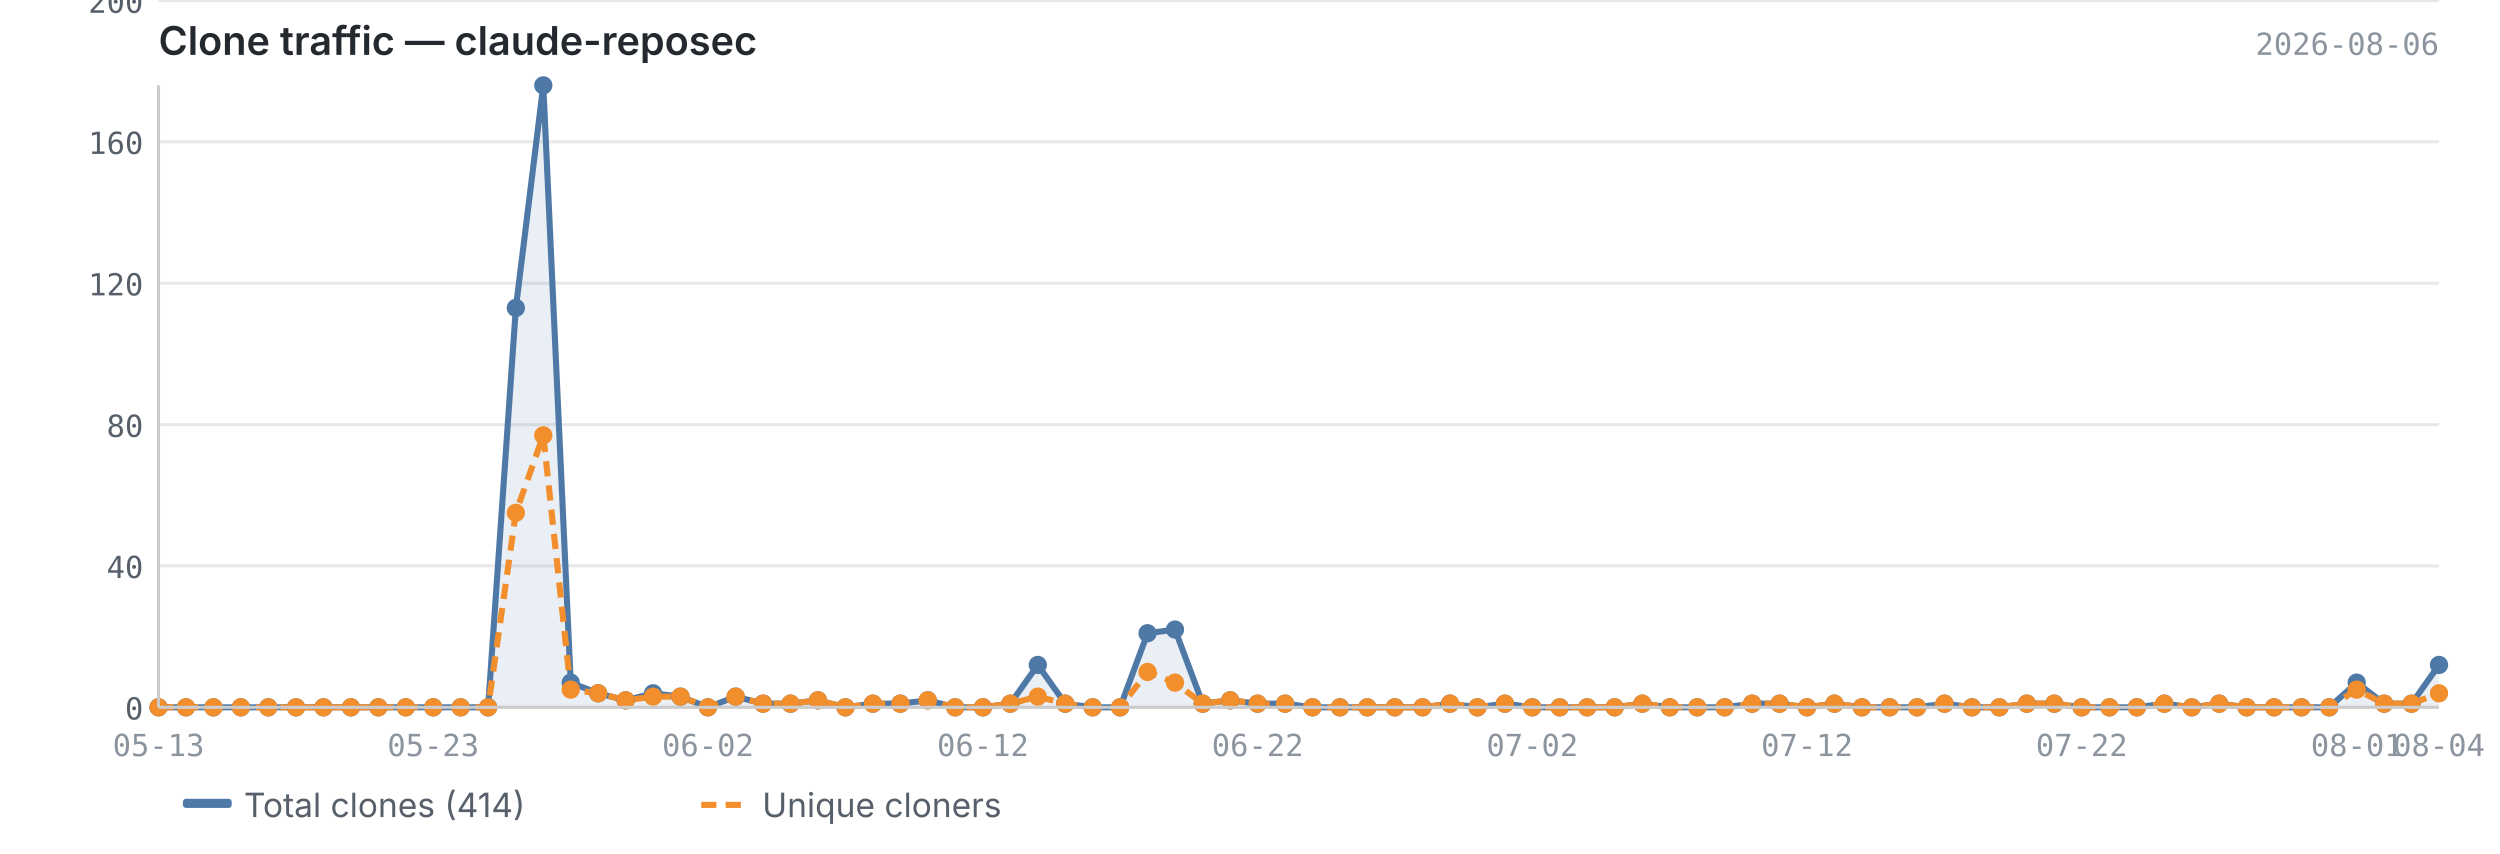
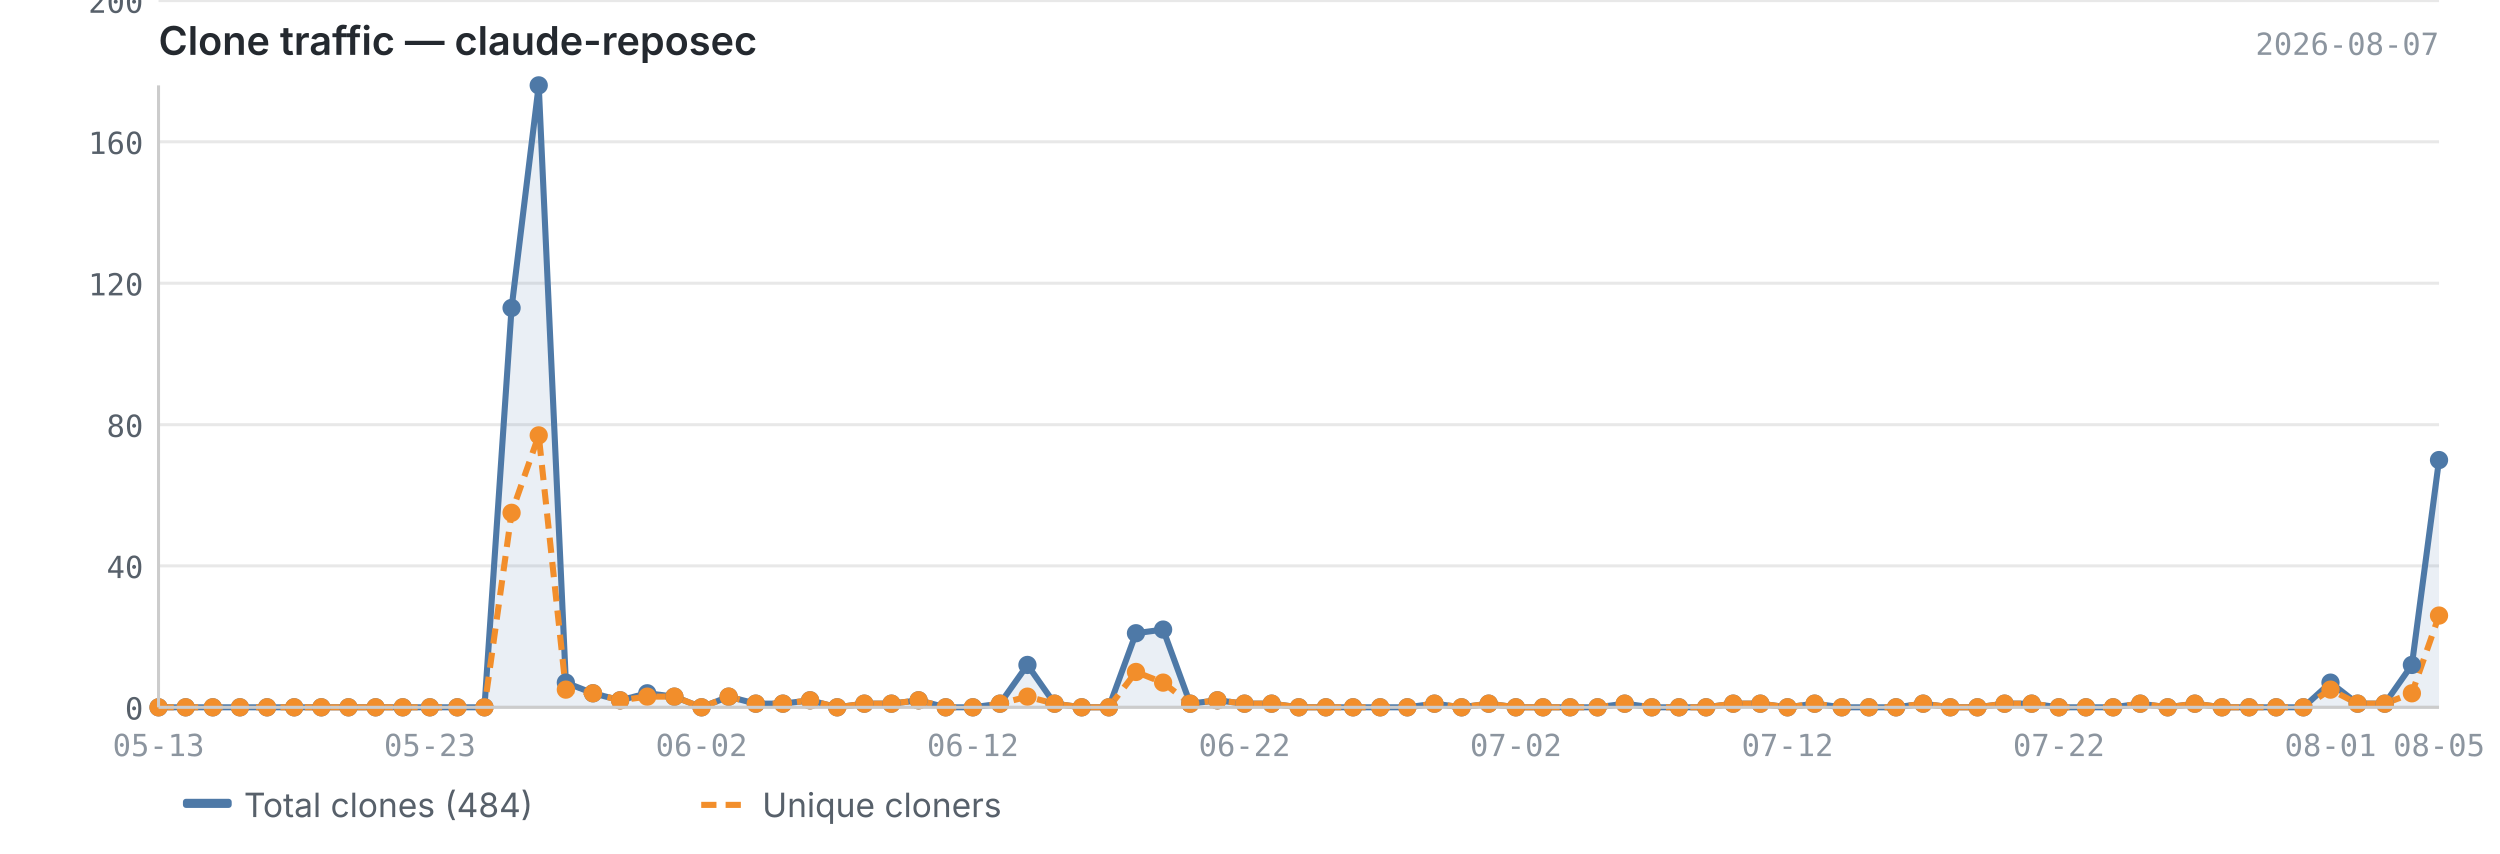
<svg xmlns="http://www.w3.org/2000/svg" viewBox="0 0 820 280" width="820" height="280">
  <text x="52" y="18" font-size="13" font-weight="600" fill="#24292f" font-family="-apple-system, BlinkMacSystemFont, 'Segoe UI', sans-serif">Clone traffic — claude-reposec</text>
-   <text x="800" y="18" font-size="10" fill="#8c959f" font-family="ui-monospace, SFMono-Regular, 'SF Mono', Menlo, monospace" text-anchor="end">2026-08-06</text>
+   <text x="800" y="18" font-size="10" fill="#8c959f" font-family="ui-monospace, SFMono-Regular, 'SF Mono', Menlo, monospace" text-anchor="end">2026-08-07</text>
  <line x1="52" y1="232.0" x2="800" y2="232.0" stroke="#e8e8e8" stroke-width="1" />
  <line x1="52" y1="185.6" x2="800" y2="185.6" stroke="#e8e8e8" stroke-width="1" />
  <line x1="52" y1="139.3" x2="800" y2="139.3" stroke="#e8e8e8" stroke-width="1" />
  <line x1="52" y1="92.9" x2="800" y2="92.9" stroke="#e8e8e8" stroke-width="1" />
  <line x1="52" y1="46.5" x2="800" y2="46.5" stroke="#e8e8e8" stroke-width="1" />
  <line x1="52" y1="0.2" x2="800" y2="0.2" stroke="#e8e8e8" stroke-width="1" />
-   <path d="M52.0,232.0 L52.0,232.0 L61.0,232.0 L70.0,232.0 L79.0,232.0 L88.0,232.0 L97.1,232.0 L106.1,232.0 L115.1,232.0 L124.1,232.0 L133.1,232.0 L142.1,232.0 L151.1,232.0 L160.1,232.0 L169.2,101.0 L178.2,28.0 L187.2,223.9 L196.2,227.4 L205.2,229.7 L214.2,227.4 L223.2,228.5 L232.2,232.0 L241.3,228.5 L250.3,230.8 L259.3,230.8 L268.3,229.7 L277.3,232.0 L286.3,230.8 L295.3,230.8 L304.3,229.7 L313.3,232.0 L322.4,232.0 L331.4,230.8 L340.4,218.1 L349.4,230.8 L358.4,232.0 L367.4,232.0 L376.4,207.7 L385.4,206.5 L394.5,230.8 L403.5,229.7 L412.5,230.8 L421.5,230.8 L430.5,232.0 L439.5,232.0 L448.5,232.0 L457.5,232.0 L466.6,232.0 L475.6,230.8 L484.6,232.0 L493.6,230.8 L502.6,232.0 L511.6,232.0 L520.6,232.0 L529.6,232.0 L538.7,230.8 L547.7,232.0 L556.7,232.0 L565.7,232.0 L574.7,230.8 L583.7,230.8 L592.7,232.0 L601.7,230.8 L610.7,232.0 L619.8,232.0 L628.8,232.0 L637.8,230.8 L646.8,232.0 L655.8,232.0 L664.8,230.8 L673.8,230.8 L682.8,232.0 L691.9,232.0 L700.9,232.0 L709.9,230.8 L718.9,232.0 L727.9,230.8 L736.9,232.0 L745.9,232.0 L754.9,232.0 L764.0,232.0 L773.0,223.9 L782.0,230.8 L791.0,230.8 L800.0,218.1 L800.0,232.0 L52.0,232.0Z" fill="#4e79a7" opacity="0.12" />
-   <polyline points="52.0,232.0 61.0,232.0 70.0,232.0 79.0,232.0 88.0,232.0 97.1,232.0 106.1,232.0 115.1,232.0 124.1,232.0 133.1,232.0 142.1,232.0 151.1,232.0 160.1,232.0 169.2,101.0 178.2,28.0 187.2,223.9 196.2,227.4 205.2,229.7 214.2,227.4 223.2,228.5 232.2,232.0 241.3,228.5 250.3,230.8 259.3,230.8 268.3,229.7 277.3,232.0 286.3,230.8 295.3,230.8 304.3,229.7 313.3,232.0 322.4,232.0 331.4,230.8 340.4,218.1 349.4,230.8 358.4,232.0 367.4,232.0 376.4,207.7 385.4,206.5 394.5,230.8 403.5,229.7 412.5,230.8 421.5,230.8 430.5,232.0 439.5,232.0 448.5,232.0 457.5,232.0 466.6,232.0 475.6,230.8 484.6,232.0 493.6,230.8 502.6,232.0 511.6,232.0 520.6,232.0 529.6,232.0 538.7,230.8 547.7,232.0 556.7,232.0 565.7,232.0 574.7,230.8 583.7,230.8 592.7,232.0 601.7,230.8 610.7,232.0 619.8,232.0 628.8,232.0 637.8,230.8 646.8,232.0 655.8,232.0 664.8,230.8 673.8,230.8 682.8,232.0 691.9,232.0 700.9,232.0 709.9,230.8 718.9,232.0 727.9,230.8 736.9,232.0 745.9,232.0 754.9,232.0 764.0,232.0 773.0,223.9 782.0,230.8 791.0,230.8 800.0,218.1" fill="none" stroke="#4e79a7" stroke-width="2" stroke-linejoin="round" />
-   <polyline points="52.0,232.0 61.0,232.0 70.0,232.0 79.0,232.0 88.0,232.0 97.1,232.0 106.1,232.0 115.1,232.0 124.1,232.0 133.1,232.0 142.1,232.0 151.1,232.0 160.1,232.0 169.2,168.2 178.2,142.8 187.2,226.2 196.2,227.4 205.2,229.7 214.2,228.5 223.2,228.5 232.2,232.0 241.3,228.5 250.3,230.8 259.3,230.8 268.3,229.7 277.3,232.0 286.3,230.8 295.3,230.8 304.3,229.7 313.3,232.0 322.4,232.0 331.4,230.8 340.4,228.5 349.4,230.8 358.4,232.0 367.4,232.0 376.4,220.4 385.4,223.9 394.5,230.8 403.5,229.7 412.5,230.8 421.5,230.8 430.5,232.0 439.5,232.0 448.5,232.0 457.5,232.0 466.6,232.0 475.6,230.8 484.6,232.0 493.6,230.8 502.6,232.0 511.6,232.0 520.6,232.0 529.6,232.0 538.7,230.8 547.7,232.0 556.7,232.0 565.7,232.0 574.7,230.8 583.7,230.8 592.7,232.0 601.7,230.8 610.7,232.0 619.8,232.0 628.8,232.0 637.8,230.8 646.8,232.0 655.8,232.0 664.8,230.8 673.8,230.8 682.8,232.0 691.9,232.0 700.9,232.0 709.9,230.8 718.9,232.0 727.9,230.8 736.9,232.0 745.9,232.0 754.9,232.0 764.0,232.0 773.0,226.2 782.0,230.8 791.0,230.8 800.0,227.4" fill="none" stroke="#f28e2b" stroke-width="2" stroke-linejoin="round" stroke-dasharray="5,3" />
+   <path d="M52.0,232.0 L52.0,232.0 L60.9,232.0 L69.8,232.0 L78.7,232.0 L87.6,232.0 L96.5,232.0 L105.4,232.0 L114.3,232.0 L123.2,232.0 L132.1,232.0 L141.0,232.0 L150.0,232.0 L158.9,232.0 L167.8,101.0 L176.7,28.0 L185.6,223.9 L194.5,227.4 L203.4,229.7 L212.3,227.4 L221.2,228.5 L230.1,232.0 L239.0,228.5 L247.9,230.8 L256.8,230.8 L265.7,229.7 L274.6,232.0 L283.5,230.8 L292.4,230.8 L301.3,229.7 L310.2,232.0 L319.1,232.0 L328.0,230.8 L337.0,218.1 L345.9,230.8 L354.8,232.0 L363.7,232.0 L372.6,207.7 L381.5,206.5 L390.4,230.8 L399.3,229.7 L408.2,230.8 L417.1,230.8 L426.0,232.0 L434.9,232.0 L443.8,232.0 L452.7,232.0 L461.6,232.0 L470.5,230.8 L479.4,232.0 L488.3,230.8 L497.2,232.0 L506.1,232.0 L515.0,232.0 L524.0,232.0 L532.9,230.8 L541.8,232.0 L550.7,232.0 L559.6,232.0 L568.5,230.8 L577.4,230.8 L586.3,232.0 L595.2,230.8 L604.1,232.0 L613.0,232.0 L621.9,232.0 L630.8,230.8 L639.7,232.0 L648.6,232.0 L657.5,230.8 L666.4,230.8 L675.3,232.0 L684.2,232.0 L693.1,232.0 L702.0,230.8 L711.0,232.0 L719.9,230.8 L728.8,232.0 L737.7,232.0 L746.6,232.0 L755.5,232.0 L764.4,223.9 L773.3,230.8 L782.2,230.8 L791.1,218.1 L800.0,150.9 L800.0,232.0 L52.0,232.0Z" fill="#4e79a7" opacity="0.12" />
+   <polyline points="52.0,232.0 60.9,232.0 69.8,232.0 78.7,232.0 87.6,232.0 96.5,232.0 105.4,232.0 114.3,232.0 123.2,232.0 132.1,232.0 141.0,232.0 150.0,232.0 158.9,232.0 167.8,101.0 176.7,28.0 185.6,223.9 194.5,227.4 203.4,229.7 212.3,227.4 221.2,228.5 230.1,232.0 239.0,228.5 247.9,230.8 256.8,230.8 265.7,229.7 274.6,232.0 283.5,230.8 292.4,230.8 301.3,229.7 310.2,232.0 319.1,232.0 328.0,230.8 337.0,218.1 345.9,230.8 354.8,232.0 363.7,232.0 372.6,207.7 381.5,206.5 390.4,230.8 399.3,229.7 408.2,230.8 417.1,230.8 426.0,232.0 434.9,232.0 443.8,232.0 452.7,232.0 461.6,232.0 470.5,230.8 479.4,232.0 488.3,230.8 497.2,232.0 506.1,232.0 515.0,232.0 524.0,232.0 532.9,230.8 541.8,232.0 550.7,232.0 559.6,232.0 568.5,230.8 577.4,230.8 586.3,232.0 595.2,230.8 604.1,232.0 613.0,232.0 621.9,232.0 630.8,230.8 639.7,232.0 648.6,232.0 657.5,230.8 666.4,230.8 675.3,232.0 684.2,232.0 693.1,232.0 702.0,230.8 711.0,232.0 719.9,230.8 728.8,232.0 737.7,232.0 746.6,232.0 755.5,232.0 764.4,223.9 773.3,230.8 782.2,230.8 791.1,218.1 800.0,150.9" fill="none" stroke="#4e79a7" stroke-width="2" stroke-linejoin="round" />
+   <polyline points="52.0,232.0 60.9,232.0 69.8,232.0 78.7,232.0 87.6,232.0 96.5,232.0 105.4,232.0 114.3,232.0 123.2,232.0 132.1,232.0 141.0,232.0 150.0,232.0 158.9,232.0 167.8,168.2 176.7,142.8 185.6,226.2 194.5,227.4 203.4,229.7 212.3,228.5 221.2,228.5 230.1,232.0 239.0,228.5 247.9,230.8 256.8,230.8 265.7,229.7 274.6,232.0 283.5,230.8 292.4,230.8 301.3,229.7 310.2,232.0 319.1,232.0 328.0,230.8 337.0,228.5 345.9,230.8 354.8,232.0 363.7,232.0 372.6,220.4 381.5,223.9 390.4,230.8 399.3,229.7 408.2,230.8 417.1,230.8 426.0,232.0 434.9,232.0 443.8,232.0 452.7,232.0 461.6,232.0 470.5,230.8 479.4,232.0 488.3,230.8 497.2,232.0 506.1,232.0 515.0,232.0 524.0,232.0 532.9,230.8 541.8,232.0 550.7,232.0 559.6,232.0 568.5,230.8 577.4,230.8 586.3,232.0 595.2,230.8 604.1,232.0 613.0,232.0 621.9,232.0 630.8,230.8 639.7,232.0 648.6,232.0 657.5,230.8 666.4,230.8 675.3,232.0 684.2,232.0 693.1,232.0 702.0,230.8 711.0,232.0 719.9,230.8 728.8,232.0 737.7,232.0 746.6,232.0 755.5,232.0 764.4,226.2 773.3,230.8 782.2,230.8 791.1,227.4 800.0,201.9" fill="none" stroke="#f28e2b" stroke-width="2" stroke-linejoin="round" stroke-dasharray="5,3" />
  <circle cx="52.0" cy="232.0" r="3" fill="#4e79a7" />
-   <circle cx="61.0" cy="232.0" r="3" fill="#4e79a7" />
-   <circle cx="70.0" cy="232.0" r="3" fill="#4e79a7" />
-   <circle cx="79.0" cy="232.0" r="3" fill="#4e79a7" />
-   <circle cx="88.0" cy="232.0" r="3" fill="#4e79a7" />
-   <circle cx="97.1" cy="232.0" r="3" fill="#4e79a7" />
-   <circle cx="106.1" cy="232.0" r="3" fill="#4e79a7" />
-   <circle cx="115.1" cy="232.0" r="3" fill="#4e79a7" />
-   <circle cx="124.1" cy="232.0" r="3" fill="#4e79a7" />
-   <circle cx="133.1" cy="232.0" r="3" fill="#4e79a7" />
-   <circle cx="142.1" cy="232.0" r="3" fill="#4e79a7" />
-   <circle cx="151.1" cy="232.0" r="3" fill="#4e79a7" />
-   <circle cx="160.1" cy="232.0" r="3" fill="#4e79a7" />
-   <circle cx="169.2" cy="101.0" r="3" fill="#4e79a7" />
-   <circle cx="178.2" cy="28.0" r="3" fill="#4e79a7" />
-   <circle cx="187.2" cy="223.9" r="3" fill="#4e79a7" />
-   <circle cx="196.2" cy="227.4" r="3" fill="#4e79a7" />
-   <circle cx="205.2" cy="229.7" r="3" fill="#4e79a7" />
-   <circle cx="214.2" cy="227.4" r="3" fill="#4e79a7" />
-   <circle cx="223.2" cy="228.5" r="3" fill="#4e79a7" />
-   <circle cx="232.2" cy="232.0" r="3" fill="#4e79a7" />
-   <circle cx="241.3" cy="228.5" r="3" fill="#4e79a7" />
-   <circle cx="250.3" cy="230.8" r="3" fill="#4e79a7" />
-   <circle cx="259.3" cy="230.8" r="3" fill="#4e79a7" />
-   <circle cx="268.3" cy="229.7" r="3" fill="#4e79a7" />
-   <circle cx="277.3" cy="232.0" r="3" fill="#4e79a7" />
-   <circle cx="286.3" cy="230.8" r="3" fill="#4e79a7" />
-   <circle cx="295.3" cy="230.8" r="3" fill="#4e79a7" />
-   <circle cx="304.3" cy="229.7" r="3" fill="#4e79a7" />
-   <circle cx="313.3" cy="232.0" r="3" fill="#4e79a7" />
-   <circle cx="322.4" cy="232.0" r="3" fill="#4e79a7" />
-   <circle cx="331.4" cy="230.8" r="3" fill="#4e79a7" />
-   <circle cx="340.4" cy="218.1" r="3" fill="#4e79a7" />
-   <circle cx="349.4" cy="230.8" r="3" fill="#4e79a7" />
-   <circle cx="358.4" cy="232.0" r="3" fill="#4e79a7" />
-   <circle cx="367.4" cy="232.0" r="3" fill="#4e79a7" />
-   <circle cx="376.4" cy="207.7" r="3" fill="#4e79a7" />
-   <circle cx="385.4" cy="206.5" r="3" fill="#4e79a7" />
-   <circle cx="394.5" cy="230.8" r="3" fill="#4e79a7" />
-   <circle cx="403.5" cy="229.7" r="3" fill="#4e79a7" />
-   <circle cx="412.5" cy="230.8" r="3" fill="#4e79a7" />
-   <circle cx="421.5" cy="230.8" r="3" fill="#4e79a7" />
-   <circle cx="430.5" cy="232.0" r="3" fill="#4e79a7" />
-   <circle cx="439.5" cy="232.0" r="3" fill="#4e79a7" />
-   <circle cx="448.5" cy="232.0" r="3" fill="#4e79a7" />
-   <circle cx="457.5" cy="232.0" r="3" fill="#4e79a7" />
-   <circle cx="466.6" cy="232.0" r="3" fill="#4e79a7" />
-   <circle cx="475.6" cy="230.8" r="3" fill="#4e79a7" />
-   <circle cx="484.6" cy="232.0" r="3" fill="#4e79a7" />
-   <circle cx="493.6" cy="230.8" r="3" fill="#4e79a7" />
-   <circle cx="502.6" cy="232.0" r="3" fill="#4e79a7" />
-   <circle cx="511.6" cy="232.0" r="3" fill="#4e79a7" />
-   <circle cx="520.6" cy="232.0" r="3" fill="#4e79a7" />
-   <circle cx="529.6" cy="232.0" r="3" fill="#4e79a7" />
-   <circle cx="538.7" cy="230.8" r="3" fill="#4e79a7" />
-   <circle cx="547.7" cy="232.0" r="3" fill="#4e79a7" />
-   <circle cx="556.7" cy="232.0" r="3" fill="#4e79a7" />
-   <circle cx="565.7" cy="232.0" r="3" fill="#4e79a7" />
-   <circle cx="574.7" cy="230.8" r="3" fill="#4e79a7" />
-   <circle cx="583.7" cy="230.8" r="3" fill="#4e79a7" />
-   <circle cx="592.7" cy="232.0" r="3" fill="#4e79a7" />
-   <circle cx="601.7" cy="230.8" r="3" fill="#4e79a7" />
-   <circle cx="610.7" cy="232.0" r="3" fill="#4e79a7" />
-   <circle cx="619.8" cy="232.0" r="3" fill="#4e79a7" />
-   <circle cx="628.8" cy="232.0" r="3" fill="#4e79a7" />
-   <circle cx="637.8" cy="230.8" r="3" fill="#4e79a7" />
-   <circle cx="646.8" cy="232.0" r="3" fill="#4e79a7" />
-   <circle cx="655.8" cy="232.0" r="3" fill="#4e79a7" />
-   <circle cx="664.8" cy="230.8" r="3" fill="#4e79a7" />
-   <circle cx="673.8" cy="230.8" r="3" fill="#4e79a7" />
-   <circle cx="682.8" cy="232.0" r="3" fill="#4e79a7" />
-   <circle cx="691.9" cy="232.0" r="3" fill="#4e79a7" />
-   <circle cx="700.9" cy="232.0" r="3" fill="#4e79a7" />
-   <circle cx="709.9" cy="230.8" r="3" fill="#4e79a7" />
-   <circle cx="718.9" cy="232.0" r="3" fill="#4e79a7" />
-   <circle cx="727.9" cy="230.8" r="3" fill="#4e79a7" />
-   <circle cx="736.9" cy="232.0" r="3" fill="#4e79a7" />
-   <circle cx="745.9" cy="232.0" r="3" fill="#4e79a7" />
-   <circle cx="754.9" cy="232.0" r="3" fill="#4e79a7" />
-   <circle cx="764.0" cy="232.0" r="3" fill="#4e79a7" />
-   <circle cx="773.0" cy="223.9" r="3" fill="#4e79a7" />
-   <circle cx="782.0" cy="230.8" r="3" fill="#4e79a7" />
-   <circle cx="791.0" cy="230.8" r="3" fill="#4e79a7" />
-   <circle cx="800.0" cy="218.1" r="3" fill="#4e79a7" />
+   <circle cx="60.9" cy="232.0" r="3" fill="#4e79a7" />
+   <circle cx="69.8" cy="232.0" r="3" fill="#4e79a7" />
+   <circle cx="78.7" cy="232.0" r="3" fill="#4e79a7" />
+   <circle cx="87.6" cy="232.0" r="3" fill="#4e79a7" />
+   <circle cx="96.5" cy="232.0" r="3" fill="#4e79a7" />
+   <circle cx="105.4" cy="232.0" r="3" fill="#4e79a7" />
+   <circle cx="114.3" cy="232.0" r="3" fill="#4e79a7" />
+   <circle cx="123.2" cy="232.0" r="3" fill="#4e79a7" />
+   <circle cx="132.1" cy="232.0" r="3" fill="#4e79a7" />
+   <circle cx="141.0" cy="232.0" r="3" fill="#4e79a7" />
+   <circle cx="150.0" cy="232.0" r="3" fill="#4e79a7" />
+   <circle cx="158.9" cy="232.0" r="3" fill="#4e79a7" />
+   <circle cx="167.8" cy="101.0" r="3" fill="#4e79a7" />
+   <circle cx="176.7" cy="28.0" r="3" fill="#4e79a7" />
+   <circle cx="185.6" cy="223.9" r="3" fill="#4e79a7" />
+   <circle cx="194.5" cy="227.4" r="3" fill="#4e79a7" />
+   <circle cx="203.4" cy="229.7" r="3" fill="#4e79a7" />
+   <circle cx="212.3" cy="227.4" r="3" fill="#4e79a7" />
+   <circle cx="221.2" cy="228.5" r="3" fill="#4e79a7" />
+   <circle cx="230.1" cy="232.0" r="3" fill="#4e79a7" />
+   <circle cx="239.0" cy="228.5" r="3" fill="#4e79a7" />
+   <circle cx="247.9" cy="230.8" r="3" fill="#4e79a7" />
+   <circle cx="256.8" cy="230.8" r="3" fill="#4e79a7" />
+   <circle cx="265.7" cy="229.7" r="3" fill="#4e79a7" />
+   <circle cx="274.6" cy="232.0" r="3" fill="#4e79a7" />
+   <circle cx="283.5" cy="230.8" r="3" fill="#4e79a7" />
+   <circle cx="292.4" cy="230.8" r="3" fill="#4e79a7" />
+   <circle cx="301.3" cy="229.7" r="3" fill="#4e79a7" />
+   <circle cx="310.2" cy="232.0" r="3" fill="#4e79a7" />
+   <circle cx="319.1" cy="232.0" r="3" fill="#4e79a7" />
+   <circle cx="328.0" cy="230.8" r="3" fill="#4e79a7" />
+   <circle cx="337.0" cy="218.1" r="3" fill="#4e79a7" />
+   <circle cx="345.9" cy="230.8" r="3" fill="#4e79a7" />
+   <circle cx="354.8" cy="232.0" r="3" fill="#4e79a7" />
+   <circle cx="363.7" cy="232.0" r="3" fill="#4e79a7" />
+   <circle cx="372.6" cy="207.7" r="3" fill="#4e79a7" />
+   <circle cx="381.5" cy="206.5" r="3" fill="#4e79a7" />
+   <circle cx="390.4" cy="230.8" r="3" fill="#4e79a7" />
+   <circle cx="399.3" cy="229.7" r="3" fill="#4e79a7" />
+   <circle cx="408.2" cy="230.8" r="3" fill="#4e79a7" />
+   <circle cx="417.1" cy="230.8" r="3" fill="#4e79a7" />
+   <circle cx="426.0" cy="232.0" r="3" fill="#4e79a7" />
+   <circle cx="434.9" cy="232.0" r="3" fill="#4e79a7" />
+   <circle cx="443.8" cy="232.0" r="3" fill="#4e79a7" />
+   <circle cx="452.7" cy="232.0" r="3" fill="#4e79a7" />
+   <circle cx="461.6" cy="232.0" r="3" fill="#4e79a7" />
+   <circle cx="470.5" cy="230.8" r="3" fill="#4e79a7" />
+   <circle cx="479.4" cy="232.0" r="3" fill="#4e79a7" />
+   <circle cx="488.3" cy="230.8" r="3" fill="#4e79a7" />
+   <circle cx="497.2" cy="232.0" r="3" fill="#4e79a7" />
+   <circle cx="506.1" cy="232.0" r="3" fill="#4e79a7" />
+   <circle cx="515.0" cy="232.0" r="3" fill="#4e79a7" />
+   <circle cx="524.0" cy="232.0" r="3" fill="#4e79a7" />
+   <circle cx="532.9" cy="230.8" r="3" fill="#4e79a7" />
+   <circle cx="541.8" cy="232.0" r="3" fill="#4e79a7" />
+   <circle cx="550.7" cy="232.0" r="3" fill="#4e79a7" />
+   <circle cx="559.6" cy="232.0" r="3" fill="#4e79a7" />
+   <circle cx="568.5" cy="230.8" r="3" fill="#4e79a7" />
+   <circle cx="577.4" cy="230.8" r="3" fill="#4e79a7" />
+   <circle cx="586.3" cy="232.0" r="3" fill="#4e79a7" />
+   <circle cx="595.2" cy="230.8" r="3" fill="#4e79a7" />
+   <circle cx="604.1" cy="232.0" r="3" fill="#4e79a7" />
+   <circle cx="613.0" cy="232.0" r="3" fill="#4e79a7" />
+   <circle cx="621.9" cy="232.0" r="3" fill="#4e79a7" />
+   <circle cx="630.8" cy="230.8" r="3" fill="#4e79a7" />
+   <circle cx="639.7" cy="232.0" r="3" fill="#4e79a7" />
+   <circle cx="648.6" cy="232.0" r="3" fill="#4e79a7" />
+   <circle cx="657.5" cy="230.8" r="3" fill="#4e79a7" />
+   <circle cx="666.4" cy="230.8" r="3" fill="#4e79a7" />
+   <circle cx="675.3" cy="232.0" r="3" fill="#4e79a7" />
+   <circle cx="684.2" cy="232.0" r="3" fill="#4e79a7" />
+   <circle cx="693.1" cy="232.0" r="3" fill="#4e79a7" />
+   <circle cx="702.0" cy="230.8" r="3" fill="#4e79a7" />
+   <circle cx="711.0" cy="232.0" r="3" fill="#4e79a7" />
+   <circle cx="719.9" cy="230.8" r="3" fill="#4e79a7" />
+   <circle cx="728.8" cy="232.0" r="3" fill="#4e79a7" />
+   <circle cx="737.7" cy="232.0" r="3" fill="#4e79a7" />
+   <circle cx="746.6" cy="232.0" r="3" fill="#4e79a7" />
+   <circle cx="755.5" cy="232.0" r="3" fill="#4e79a7" />
+   <circle cx="764.4" cy="223.9" r="3" fill="#4e79a7" />
+   <circle cx="773.3" cy="230.8" r="3" fill="#4e79a7" />
+   <circle cx="782.2" cy="230.8" r="3" fill="#4e79a7" />
+   <circle cx="791.1" cy="218.1" r="3" fill="#4e79a7" />
+   <circle cx="800.0" cy="150.9" r="3" fill="#4e79a7" />
  <circle cx="52.0" cy="232.0" r="3" fill="#f28e2b" />
-   <circle cx="61.0" cy="232.0" r="3" fill="#f28e2b" />
-   <circle cx="70.0" cy="232.0" r="3" fill="#f28e2b" />
-   <circle cx="79.0" cy="232.0" r="3" fill="#f28e2b" />
-   <circle cx="88.0" cy="232.0" r="3" fill="#f28e2b" />
-   <circle cx="97.1" cy="232.0" r="3" fill="#f28e2b" />
-   <circle cx="106.1" cy="232.0" r="3" fill="#f28e2b" />
-   <circle cx="115.1" cy="232.0" r="3" fill="#f28e2b" />
-   <circle cx="124.1" cy="232.0" r="3" fill="#f28e2b" />
-   <circle cx="133.1" cy="232.0" r="3" fill="#f28e2b" />
-   <circle cx="142.1" cy="232.0" r="3" fill="#f28e2b" />
-   <circle cx="151.1" cy="232.0" r="3" fill="#f28e2b" />
-   <circle cx="160.1" cy="232.0" r="3" fill="#f28e2b" />
-   <circle cx="169.2" cy="168.2" r="3" fill="#f28e2b" />
-   <circle cx="178.2" cy="142.8" r="3" fill="#f28e2b" />
-   <circle cx="187.2" cy="226.2" r="3" fill="#f28e2b" />
-   <circle cx="196.2" cy="227.4" r="3" fill="#f28e2b" />
-   <circle cx="205.2" cy="229.7" r="3" fill="#f28e2b" />
-   <circle cx="214.2" cy="228.5" r="3" fill="#f28e2b" />
-   <circle cx="223.2" cy="228.5" r="3" fill="#f28e2b" />
-   <circle cx="232.2" cy="232.0" r="3" fill="#f28e2b" />
-   <circle cx="241.3" cy="228.5" r="3" fill="#f28e2b" />
-   <circle cx="250.3" cy="230.8" r="3" fill="#f28e2b" />
-   <circle cx="259.3" cy="230.8" r="3" fill="#f28e2b" />
-   <circle cx="268.3" cy="229.7" r="3" fill="#f28e2b" />
-   <circle cx="277.3" cy="232.0" r="3" fill="#f28e2b" />
-   <circle cx="286.3" cy="230.8" r="3" fill="#f28e2b" />
-   <circle cx="295.3" cy="230.8" r="3" fill="#f28e2b" />
-   <circle cx="304.3" cy="229.7" r="3" fill="#f28e2b" />
-   <circle cx="313.3" cy="232.0" r="3" fill="#f28e2b" />
-   <circle cx="322.4" cy="232.0" r="3" fill="#f28e2b" />
-   <circle cx="331.4" cy="230.8" r="3" fill="#f28e2b" />
-   <circle cx="340.4" cy="228.5" r="3" fill="#f28e2b" />
-   <circle cx="349.4" cy="230.8" r="3" fill="#f28e2b" />
-   <circle cx="358.4" cy="232.0" r="3" fill="#f28e2b" />
-   <circle cx="367.4" cy="232.0" r="3" fill="#f28e2b" />
-   <circle cx="376.4" cy="220.4" r="3" fill="#f28e2b" />
-   <circle cx="385.4" cy="223.9" r="3" fill="#f28e2b" />
-   <circle cx="394.5" cy="230.8" r="3" fill="#f28e2b" />
-   <circle cx="403.5" cy="229.7" r="3" fill="#f28e2b" />
-   <circle cx="412.5" cy="230.8" r="3" fill="#f28e2b" />
-   <circle cx="421.5" cy="230.8" r="3" fill="#f28e2b" />
-   <circle cx="430.5" cy="232.0" r="3" fill="#f28e2b" />
-   <circle cx="439.5" cy="232.0" r="3" fill="#f28e2b" />
-   <circle cx="448.5" cy="232.0" r="3" fill="#f28e2b" />
-   <circle cx="457.5" cy="232.0" r="3" fill="#f28e2b" />
-   <circle cx="466.6" cy="232.0" r="3" fill="#f28e2b" />
-   <circle cx="475.6" cy="230.8" r="3" fill="#f28e2b" />
-   <circle cx="484.6" cy="232.0" r="3" fill="#f28e2b" />
-   <circle cx="493.6" cy="230.8" r="3" fill="#f28e2b" />
-   <circle cx="502.6" cy="232.0" r="3" fill="#f28e2b" />
-   <circle cx="511.6" cy="232.0" r="3" fill="#f28e2b" />
-   <circle cx="520.6" cy="232.0" r="3" fill="#f28e2b" />
-   <circle cx="529.6" cy="232.0" r="3" fill="#f28e2b" />
-   <circle cx="538.7" cy="230.8" r="3" fill="#f28e2b" />
-   <circle cx="547.7" cy="232.0" r="3" fill="#f28e2b" />
-   <circle cx="556.7" cy="232.0" r="3" fill="#f28e2b" />
-   <circle cx="565.7" cy="232.0" r="3" fill="#f28e2b" />
-   <circle cx="574.7" cy="230.8" r="3" fill="#f28e2b" />
-   <circle cx="583.7" cy="230.8" r="3" fill="#f28e2b" />
-   <circle cx="592.7" cy="232.0" r="3" fill="#f28e2b" />
-   <circle cx="601.7" cy="230.8" r="3" fill="#f28e2b" />
-   <circle cx="610.7" cy="232.0" r="3" fill="#f28e2b" />
-   <circle cx="619.8" cy="232.0" r="3" fill="#f28e2b" />
-   <circle cx="628.8" cy="232.0" r="3" fill="#f28e2b" />
-   <circle cx="637.8" cy="230.8" r="3" fill="#f28e2b" />
-   <circle cx="646.8" cy="232.0" r="3" fill="#f28e2b" />
-   <circle cx="655.8" cy="232.0" r="3" fill="#f28e2b" />
-   <circle cx="664.8" cy="230.8" r="3" fill="#f28e2b" />
-   <circle cx="673.8" cy="230.8" r="3" fill="#f28e2b" />
-   <circle cx="682.8" cy="232.0" r="3" fill="#f28e2b" />
-   <circle cx="691.9" cy="232.0" r="3" fill="#f28e2b" />
-   <circle cx="700.9" cy="232.0" r="3" fill="#f28e2b" />
-   <circle cx="709.9" cy="230.8" r="3" fill="#f28e2b" />
-   <circle cx="718.9" cy="232.0" r="3" fill="#f28e2b" />
-   <circle cx="727.9" cy="230.8" r="3" fill="#f28e2b" />
-   <circle cx="736.9" cy="232.0" r="3" fill="#f28e2b" />
-   <circle cx="745.9" cy="232.0" r="3" fill="#f28e2b" />
-   <circle cx="754.9" cy="232.0" r="3" fill="#f28e2b" />
-   <circle cx="764.0" cy="232.0" r="3" fill="#f28e2b" />
-   <circle cx="773.0" cy="226.2" r="3" fill="#f28e2b" />
-   <circle cx="782.0" cy="230.8" r="3" fill="#f28e2b" />
-   <circle cx="791.0" cy="230.8" r="3" fill="#f28e2b" />
-   <circle cx="800.0" cy="227.4" r="3" fill="#f28e2b" />
+   <circle cx="60.9" cy="232.0" r="3" fill="#f28e2b" />
+   <circle cx="69.8" cy="232.0" r="3" fill="#f28e2b" />
+   <circle cx="78.7" cy="232.0" r="3" fill="#f28e2b" />
+   <circle cx="87.6" cy="232.0" r="3" fill="#f28e2b" />
+   <circle cx="96.5" cy="232.0" r="3" fill="#f28e2b" />
+   <circle cx="105.4" cy="232.0" r="3" fill="#f28e2b" />
+   <circle cx="114.3" cy="232.0" r="3" fill="#f28e2b" />
+   <circle cx="123.2" cy="232.0" r="3" fill="#f28e2b" />
+   <circle cx="132.1" cy="232.0" r="3" fill="#f28e2b" />
+   <circle cx="141.0" cy="232.0" r="3" fill="#f28e2b" />
+   <circle cx="150.0" cy="232.0" r="3" fill="#f28e2b" />
+   <circle cx="158.9" cy="232.0" r="3" fill="#f28e2b" />
+   <circle cx="167.8" cy="168.2" r="3" fill="#f28e2b" />
+   <circle cx="176.7" cy="142.8" r="3" fill="#f28e2b" />
+   <circle cx="185.6" cy="226.2" r="3" fill="#f28e2b" />
+   <circle cx="194.5" cy="227.4" r="3" fill="#f28e2b" />
+   <circle cx="203.4" cy="229.7" r="3" fill="#f28e2b" />
+   <circle cx="212.3" cy="228.5" r="3" fill="#f28e2b" />
+   <circle cx="221.2" cy="228.5" r="3" fill="#f28e2b" />
+   <circle cx="230.1" cy="232.0" r="3" fill="#f28e2b" />
+   <circle cx="239.0" cy="228.5" r="3" fill="#f28e2b" />
+   <circle cx="247.9" cy="230.8" r="3" fill="#f28e2b" />
+   <circle cx="256.8" cy="230.8" r="3" fill="#f28e2b" />
+   <circle cx="265.7" cy="229.7" r="3" fill="#f28e2b" />
+   <circle cx="274.6" cy="232.0" r="3" fill="#f28e2b" />
+   <circle cx="283.5" cy="230.8" r="3" fill="#f28e2b" />
+   <circle cx="292.4" cy="230.8" r="3" fill="#f28e2b" />
+   <circle cx="301.3" cy="229.7" r="3" fill="#f28e2b" />
+   <circle cx="310.2" cy="232.0" r="3" fill="#f28e2b" />
+   <circle cx="319.1" cy="232.0" r="3" fill="#f28e2b" />
+   <circle cx="328.0" cy="230.8" r="3" fill="#f28e2b" />
+   <circle cx="337.0" cy="228.5" r="3" fill="#f28e2b" />
+   <circle cx="345.9" cy="230.8" r="3" fill="#f28e2b" />
+   <circle cx="354.8" cy="232.0" r="3" fill="#f28e2b" />
+   <circle cx="363.7" cy="232.0" r="3" fill="#f28e2b" />
+   <circle cx="372.6" cy="220.4" r="3" fill="#f28e2b" />
+   <circle cx="381.5" cy="223.9" r="3" fill="#f28e2b" />
+   <circle cx="390.4" cy="230.8" r="3" fill="#f28e2b" />
+   <circle cx="399.3" cy="229.7" r="3" fill="#f28e2b" />
+   <circle cx="408.2" cy="230.8" r="3" fill="#f28e2b" />
+   <circle cx="417.1" cy="230.8" r="3" fill="#f28e2b" />
+   <circle cx="426.0" cy="232.0" r="3" fill="#f28e2b" />
+   <circle cx="434.9" cy="232.0" r="3" fill="#f28e2b" />
+   <circle cx="443.8" cy="232.0" r="3" fill="#f28e2b" />
+   <circle cx="452.7" cy="232.0" r="3" fill="#f28e2b" />
+   <circle cx="461.6" cy="232.0" r="3" fill="#f28e2b" />
+   <circle cx="470.5" cy="230.8" r="3" fill="#f28e2b" />
+   <circle cx="479.4" cy="232.0" r="3" fill="#f28e2b" />
+   <circle cx="488.3" cy="230.8" r="3" fill="#f28e2b" />
+   <circle cx="497.2" cy="232.0" r="3" fill="#f28e2b" />
+   <circle cx="506.1" cy="232.0" r="3" fill="#f28e2b" />
+   <circle cx="515.0" cy="232.0" r="3" fill="#f28e2b" />
+   <circle cx="524.0" cy="232.0" r="3" fill="#f28e2b" />
+   <circle cx="532.9" cy="230.8" r="3" fill="#f28e2b" />
+   <circle cx="541.8" cy="232.0" r="3" fill="#f28e2b" />
+   <circle cx="550.7" cy="232.0" r="3" fill="#f28e2b" />
+   <circle cx="559.6" cy="232.0" r="3" fill="#f28e2b" />
+   <circle cx="568.5" cy="230.8" r="3" fill="#f28e2b" />
+   <circle cx="577.4" cy="230.8" r="3" fill="#f28e2b" />
+   <circle cx="586.3" cy="232.0" r="3" fill="#f28e2b" />
+   <circle cx="595.2" cy="230.8" r="3" fill="#f28e2b" />
+   <circle cx="604.1" cy="232.0" r="3" fill="#f28e2b" />
+   <circle cx="613.0" cy="232.0" r="3" fill="#f28e2b" />
+   <circle cx="621.9" cy="232.0" r="3" fill="#f28e2b" />
+   <circle cx="630.8" cy="230.8" r="3" fill="#f28e2b" />
+   <circle cx="639.7" cy="232.0" r="3" fill="#f28e2b" />
+   <circle cx="648.6" cy="232.0" r="3" fill="#f28e2b" />
+   <circle cx="657.5" cy="230.8" r="3" fill="#f28e2b" />
+   <circle cx="666.4" cy="230.8" r="3" fill="#f28e2b" />
+   <circle cx="675.3" cy="232.0" r="3" fill="#f28e2b" />
+   <circle cx="684.2" cy="232.0" r="3" fill="#f28e2b" />
+   <circle cx="693.1" cy="232.0" r="3" fill="#f28e2b" />
+   <circle cx="702.0" cy="230.8" r="3" fill="#f28e2b" />
+   <circle cx="711.0" cy="232.0" r="3" fill="#f28e2b" />
+   <circle cx="719.9" cy="230.8" r="3" fill="#f28e2b" />
+   <circle cx="728.8" cy="232.0" r="3" fill="#f28e2b" />
+   <circle cx="737.7" cy="232.0" r="3" fill="#f28e2b" />
+   <circle cx="746.6" cy="232.0" r="3" fill="#f28e2b" />
+   <circle cx="755.5" cy="232.0" r="3" fill="#f28e2b" />
+   <circle cx="764.4" cy="226.2" r="3" fill="#f28e2b" />
+   <circle cx="773.3" cy="230.8" r="3" fill="#f28e2b" />
+   <circle cx="782.2" cy="230.8" r="3" fill="#f28e2b" />
+   <circle cx="791.1" cy="227.4" r="3" fill="#f28e2b" />
+   <circle cx="800.0" cy="201.9" r="3" fill="#f28e2b" />
  <line x1="52" y1="28" x2="52" y2="232" stroke="#cccccc" stroke-width="1" />
  <line x1="52" y1="232" x2="800" y2="232" stroke="#cccccc" stroke-width="1" />
  <text x="47" y="236.0" text-anchor="end" font-size="10" fill="#57606a" font-family="ui-monospace, SFMono-Regular, 'SF Mono', Menlo, monospace">0</text>
  <text x="47" y="189.6" text-anchor="end" font-size="10" fill="#57606a" font-family="ui-monospace, SFMono-Regular, 'SF Mono', Menlo, monospace">40</text>
  <text x="47" y="143.3" text-anchor="end" font-size="10" fill="#57606a" font-family="ui-monospace, SFMono-Regular, 'SF Mono', Menlo, monospace">80</text>
  <text x="47" y="96.9" text-anchor="end" font-size="10" fill="#57606a" font-family="ui-monospace, SFMono-Regular, 'SF Mono', Menlo, monospace">120</text>
  <text x="47" y="50.5" text-anchor="end" font-size="10" fill="#57606a" font-family="ui-monospace, SFMono-Regular, 'SF Mono', Menlo, monospace">160</text>
  <text x="47" y="4.2" text-anchor="end" font-size="10" fill="#57606a" font-family="ui-monospace, SFMono-Regular, 'SF Mono', Menlo, monospace">200</text>
  <text x="52.0" y="248" text-anchor="middle" font-size="10" fill="#8c959f" font-family="ui-monospace, SFMono-Regular, 'SF Mono', Menlo, monospace">05-13</text>
-   <text x="682.8" y="248" text-anchor="middle" font-size="10" fill="#8c959f" font-family="ui-monospace, SFMono-Regular, 'SF Mono', Menlo, monospace">07-22</text>
-   <text x="412.5" y="248" text-anchor="middle" font-size="10" fill="#8c959f" font-family="ui-monospace, SFMono-Regular, 'SF Mono', Menlo, monospace">06-22</text>
-   <text x="142.1" y="248" text-anchor="middle" font-size="10" fill="#8c959f" font-family="ui-monospace, SFMono-Regular, 'SF Mono', Menlo, monospace">05-23</text>
-   <text x="773.0" y="248" text-anchor="middle" font-size="10" fill="#8c959f" font-family="ui-monospace, SFMono-Regular, 'SF Mono', Menlo, monospace">08-01</text>
-   <text x="502.6" y="248" text-anchor="middle" font-size="10" fill="#8c959f" font-family="ui-monospace, SFMono-Regular, 'SF Mono', Menlo, monospace">07-02</text>
-   <text x="800.0" y="248" text-anchor="middle" font-size="10" fill="#8c959f" font-family="ui-monospace, SFMono-Regular, 'SF Mono', Menlo, monospace">08-04</text>
-   <text x="232.2" y="248" text-anchor="middle" font-size="10" fill="#8c959f" font-family="ui-monospace, SFMono-Regular, 'SF Mono', Menlo, monospace">06-02</text>
-   <text x="592.7" y="248" text-anchor="middle" font-size="10" fill="#8c959f" font-family="ui-monospace, SFMono-Regular, 'SF Mono', Menlo, monospace">07-12</text>
-   <text x="322.4" y="248" text-anchor="middle" font-size="10" fill="#8c959f" font-family="ui-monospace, SFMono-Regular, 'SF Mono', Menlo, monospace">06-12</text>
+   <text x="675.3" y="248" text-anchor="middle" font-size="10" fill="#8c959f" font-family="ui-monospace, SFMono-Regular, 'SF Mono', Menlo, monospace">07-22</text>
+   <text x="408.2" y="248" text-anchor="middle" font-size="10" fill="#8c959f" font-family="ui-monospace, SFMono-Regular, 'SF Mono', Menlo, monospace">06-22</text>
+   <text x="141.0" y="248" text-anchor="middle" font-size="10" fill="#8c959f" font-family="ui-monospace, SFMono-Regular, 'SF Mono', Menlo, monospace">05-23</text>
+   <text x="764.4" y="248" text-anchor="middle" font-size="10" fill="#8c959f" font-family="ui-monospace, SFMono-Regular, 'SF Mono', Menlo, monospace">08-01</text>
+   <text x="497.2" y="248" text-anchor="middle" font-size="10" fill="#8c959f" font-family="ui-monospace, SFMono-Regular, 'SF Mono', Menlo, monospace">07-02</text>
+   <text x="230.1" y="248" text-anchor="middle" font-size="10" fill="#8c959f" font-family="ui-monospace, SFMono-Regular, 'SF Mono', Menlo, monospace">06-02</text>
+   <text x="800.0" y="248" text-anchor="middle" font-size="10" fill="#8c959f" font-family="ui-monospace, SFMono-Regular, 'SF Mono', Menlo, monospace">08-05</text>
+   <text x="586.3" y="248" text-anchor="middle" font-size="10" fill="#8c959f" font-family="ui-monospace, SFMono-Regular, 'SF Mono', Menlo, monospace">07-12</text>
+   <text x="319.1" y="248" text-anchor="middle" font-size="10" fill="#8c959f" font-family="ui-monospace, SFMono-Regular, 'SF Mono', Menlo, monospace">06-12</text>
  <rect x="60" y="262" width="16" height="3" fill="#4e79a7" rx="1" />
-   <text x="80" y="268" font-size="11" fill="#57606a" font-family="-apple-system, BlinkMacSystemFont, 'Segoe UI', sans-serif">Total clones (414)</text>
+   <text x="80" y="268" font-size="11" fill="#57606a" font-family="-apple-system, BlinkMacSystemFont, 'Segoe UI', sans-serif">Total clones (484)</text>
  <line x1="230" y1="264" x2="246" y2="264" stroke="#f28e2b" stroke-width="2" stroke-dasharray="5,3" />
  <text x="250" y="268" font-size="11" fill="#57606a" font-family="-apple-system, BlinkMacSystemFont, 'Segoe UI', sans-serif">Unique cloners</text>
</svg>
